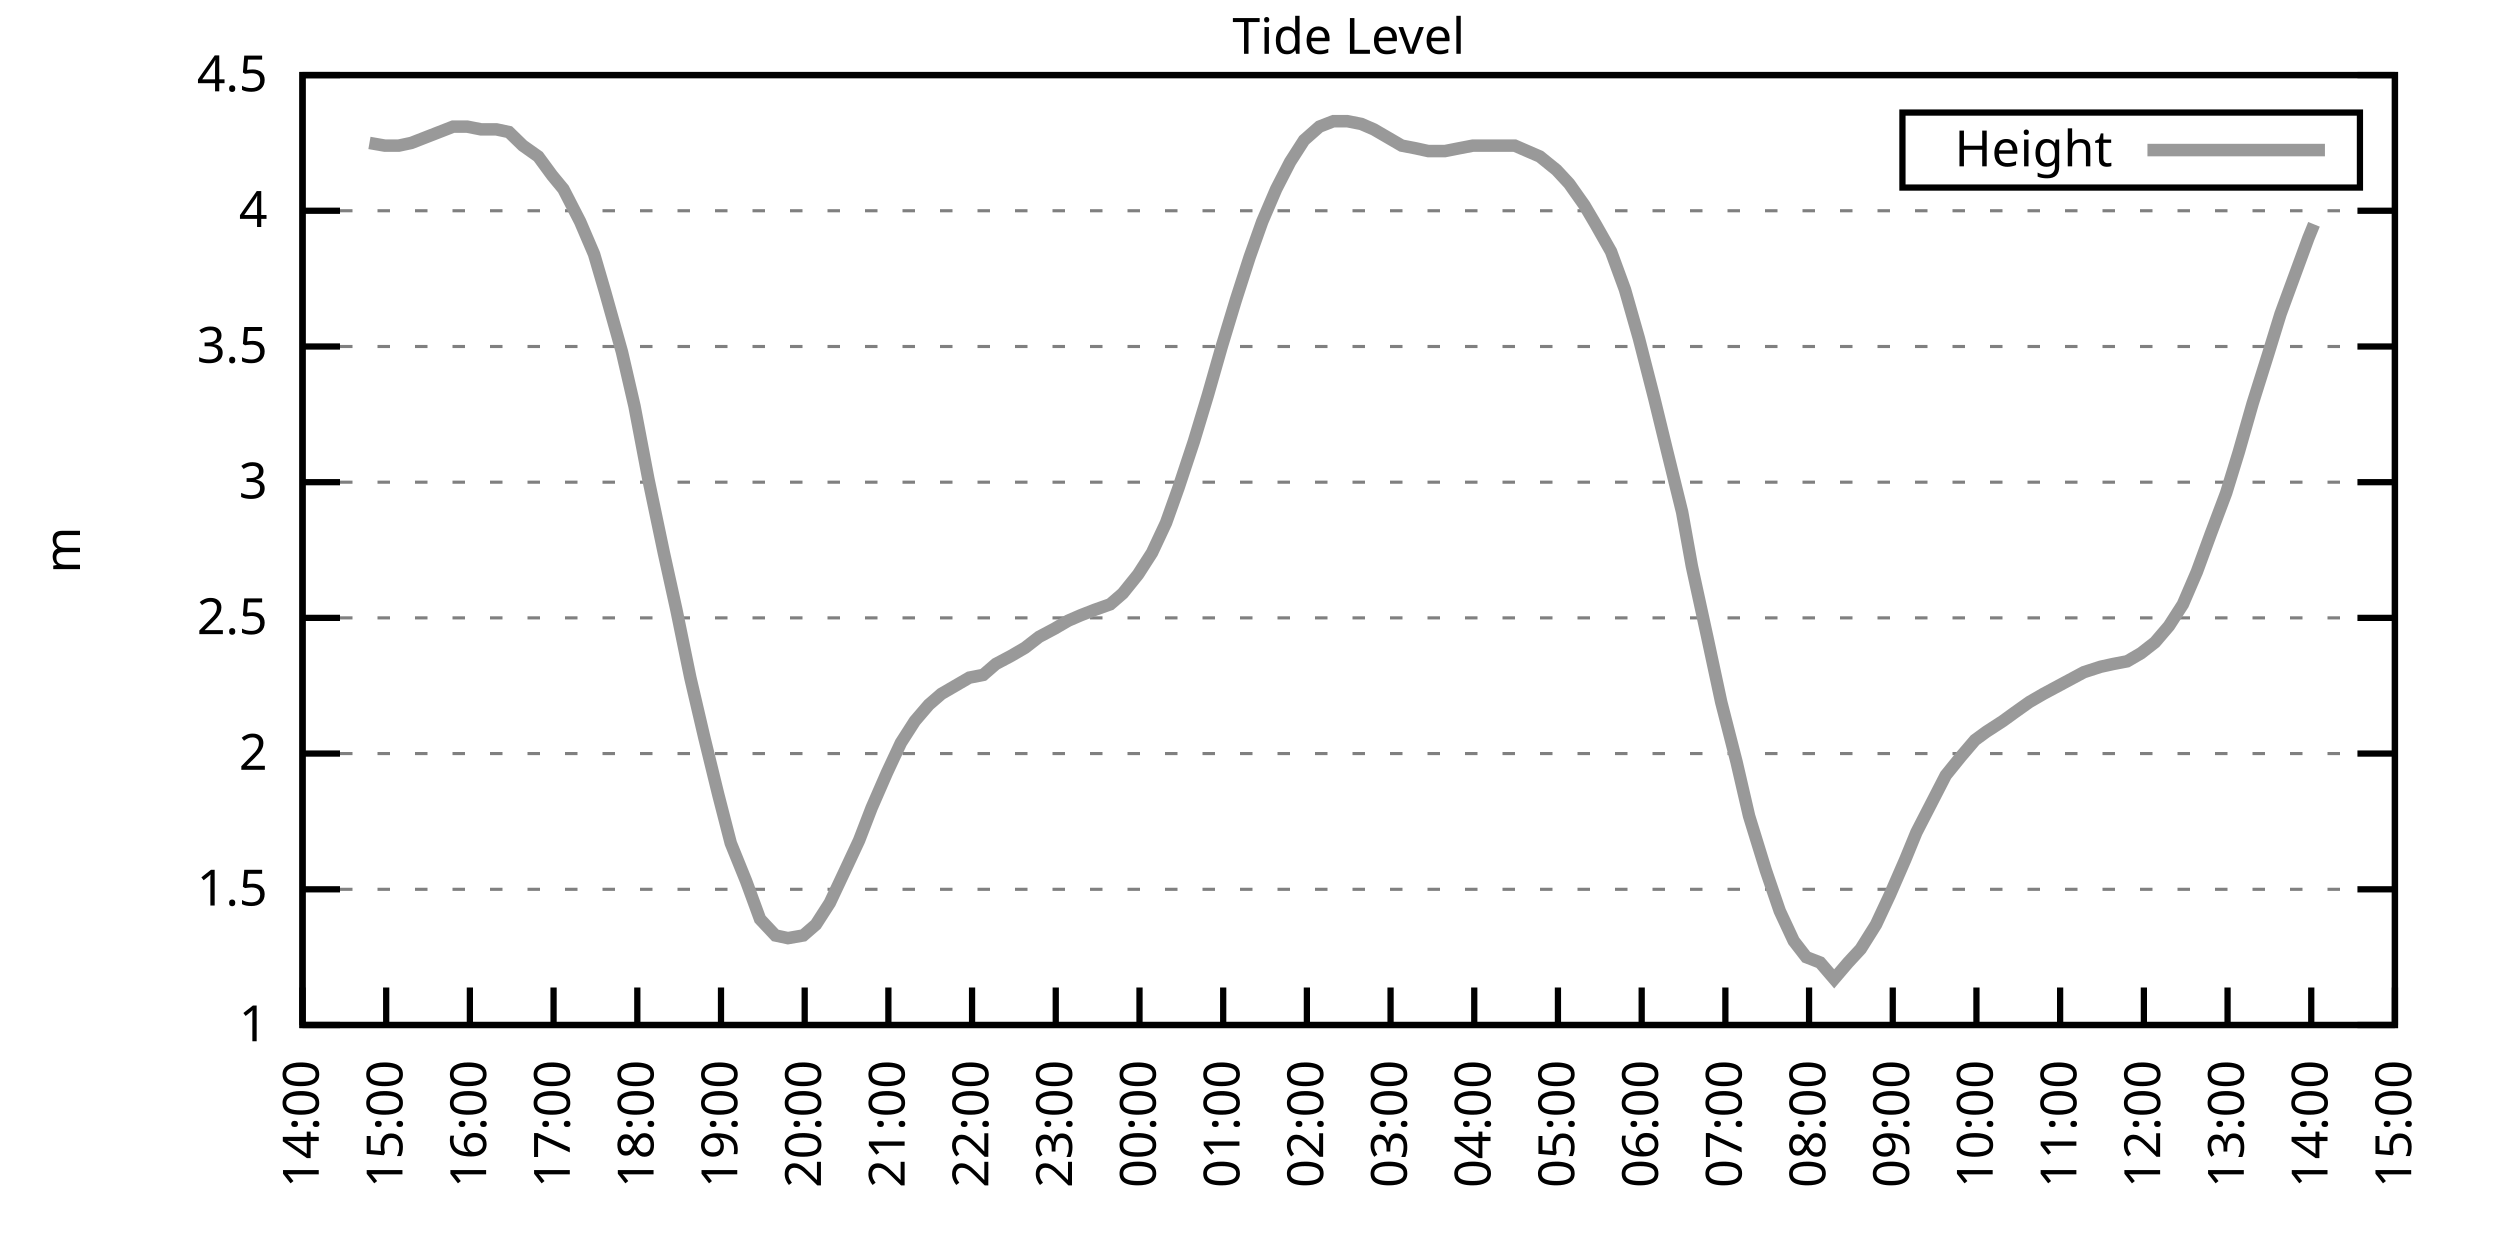
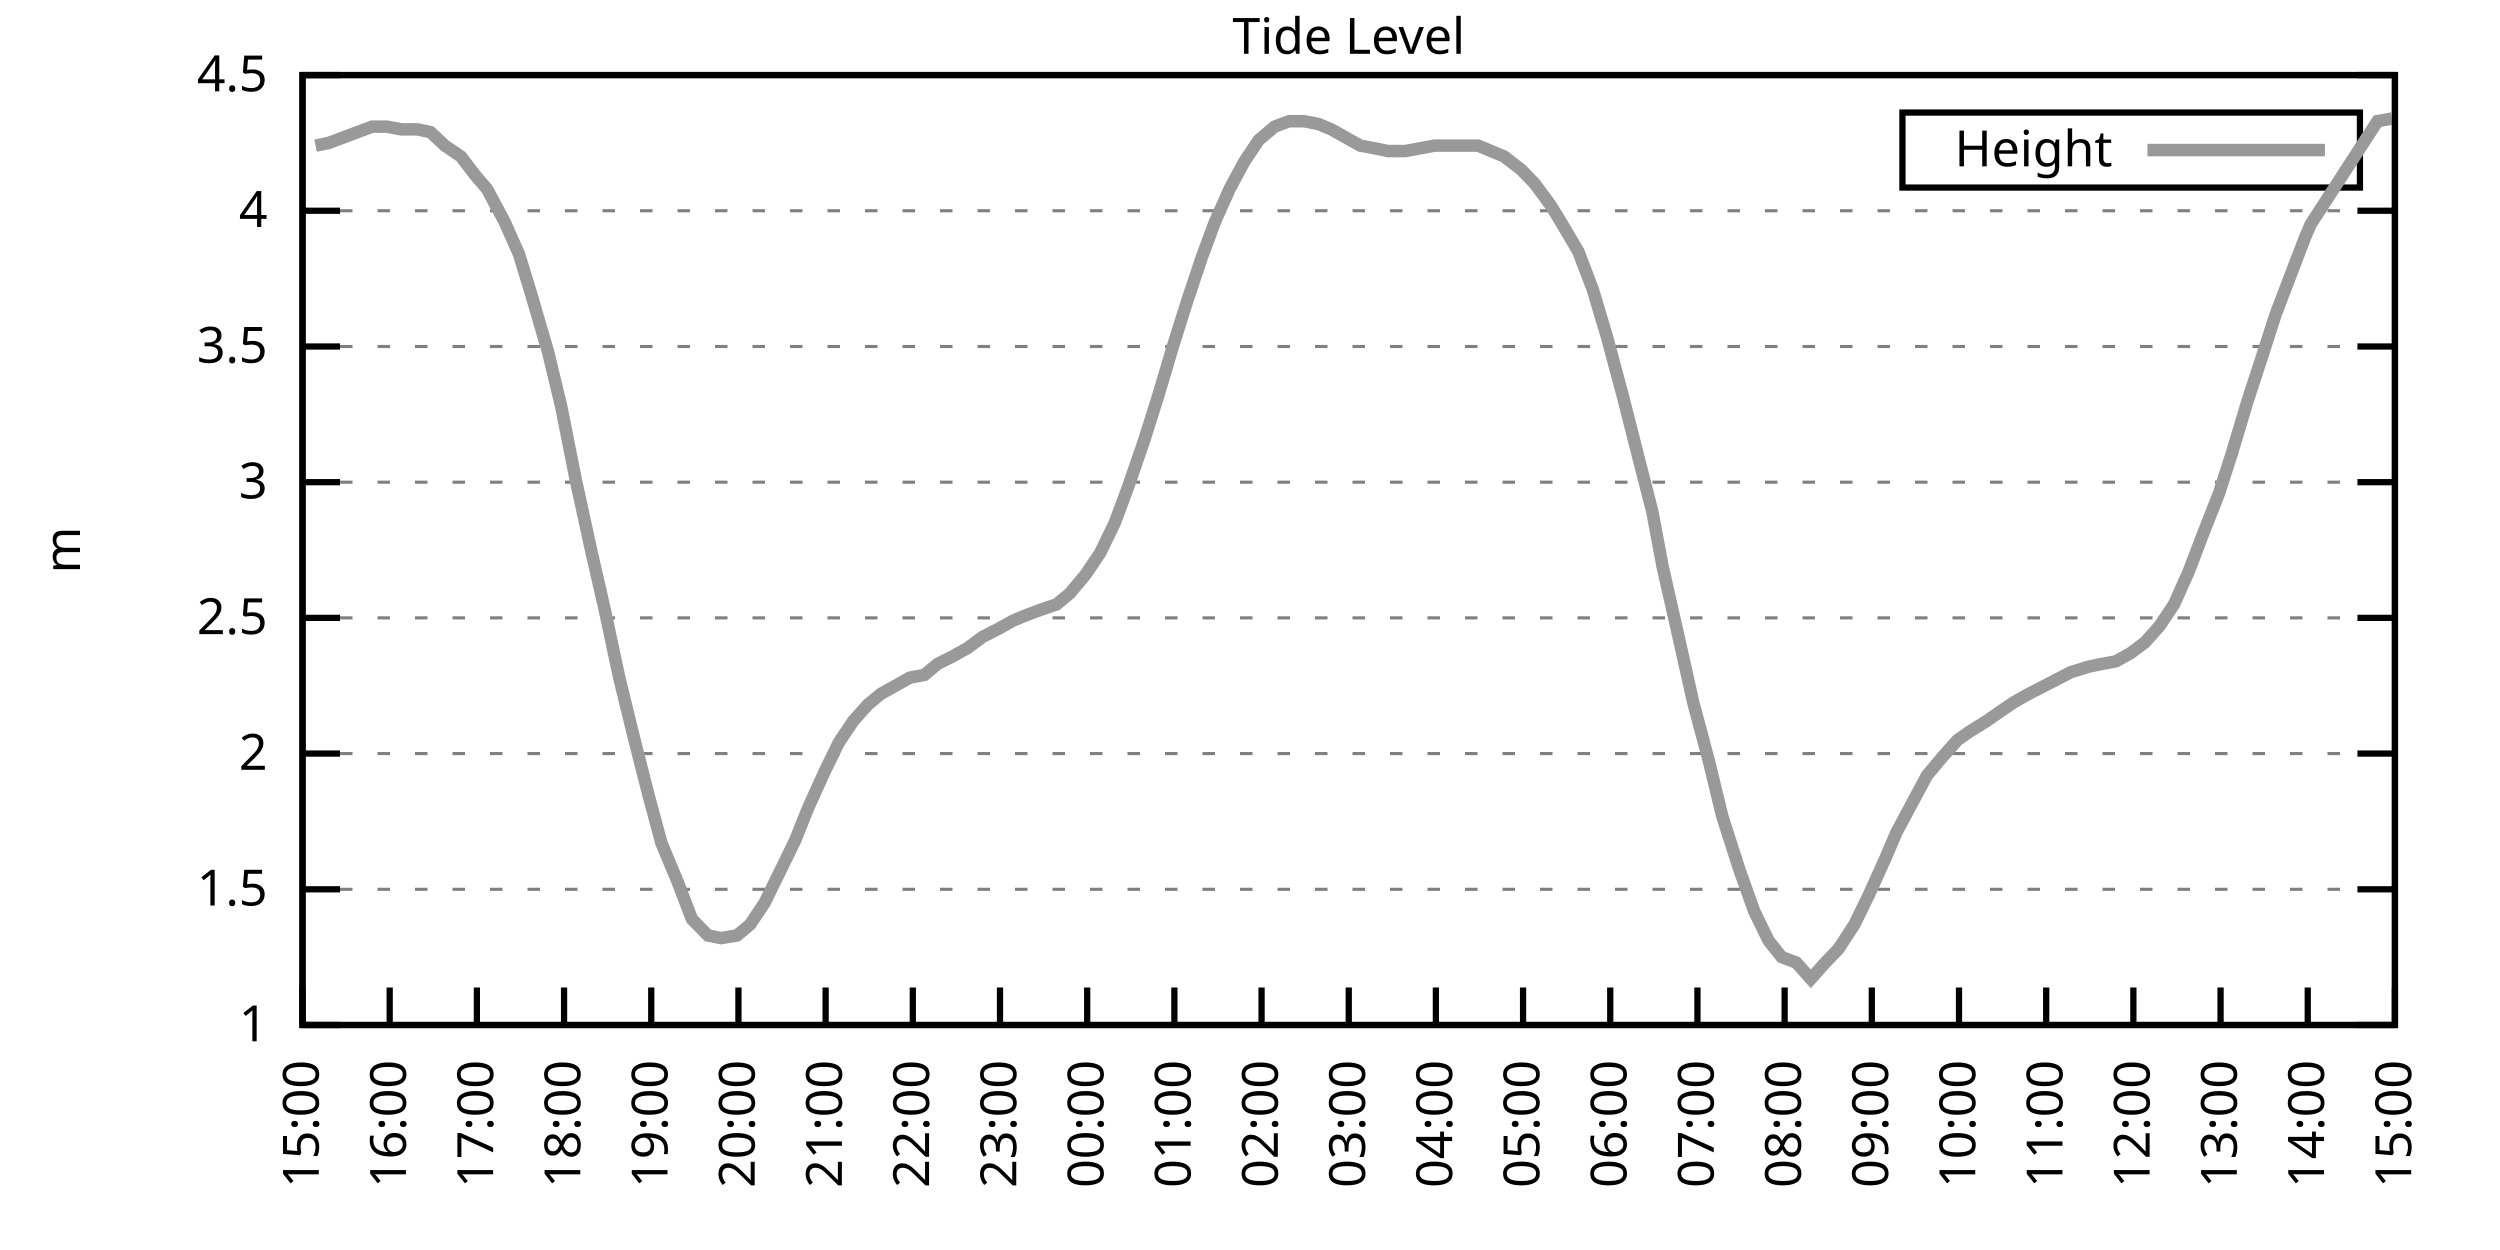
<svg xmlns="http://www.w3.org/2000/svg" xmlns:xlink="http://www.w3.org/1999/xlink" width="400" height="200" viewBox="0 0 400 200">
  <g id="gnuplot_canvas">
    <rect x="0" y="0" width="400" height="200" fill="none" />
    <defs>
      <circle id="gpDot" r="0.5" stroke-width="0.5" stroke="currentColor" />
      <path id="gpPt0" stroke-width="0.333" stroke="currentColor" d="M-1,0 h2 M0,-1 v2" />
      <path id="gpPt1" stroke-width="0.333" stroke="currentColor" d="M-1,-1 L1,1 M1,-1 L-1,1" />
      <path id="gpPt2" stroke-width="0.333" stroke="currentColor" d="M-1,0 L1,0 M0,-1 L0,1 M-1,-1 L1,1 M-1,1 L1,-1" />
      <rect id="gpPt3" stroke-width="0.333" stroke="currentColor" x="-1" y="-1" width="2" height="2" />
      <rect id="gpPt4" stroke-width="0.333" stroke="currentColor" fill="currentColor" x="-1" y="-1" width="2" height="2" />
      <circle id="gpPt5" stroke-width="0.333" stroke="currentColor" cx="0" cy="0" r="1" />
      <use xlink:href="#gpPt5" id="gpPt6" fill="currentColor" stroke="none" />
      <path id="gpPt7" stroke-width="0.333" stroke="currentColor" d="M0,-1.33 L-1.33,0.67 L1.33,0.67 z" />
      <use xlink:href="#gpPt7" id="gpPt8" fill="currentColor" stroke="none" />
      <use xlink:href="#gpPt7" id="gpPt9" stroke="currentColor" transform="rotate(180)" />
      <use xlink:href="#gpPt9" id="gpPt10" fill="currentColor" stroke="none" />
      <use xlink:href="#gpPt3" id="gpPt11" stroke="currentColor" transform="rotate(45)" />
      <use xlink:href="#gpPt11" id="gpPt12" fill="currentColor" stroke="none" />
      <path id="gpPt13" stroke-width="0.333" stroke="currentColor" d="M0,1.330 L1.265,0.411 L0.782,-1.067 L-0.782,-1.076 L-1.265,0.411 z" />
      <use xlink:href="#gpPt13" id="gpPt14" fill="currentColor" stroke="none" />
      <filter id="textbox" filterUnits="objectBoundingBox" x="0" y="0" height="1" width="1">
        <feFlood flood-color="white" flood-opacity="1" result="bgnd" />
        <feComposite in="SourceGraphic" in2="bgnd" operator="atop" />
      </filter>
      <filter id="greybox" filterUnits="objectBoundingBox" x="0" y="0" height="1" width="1">
        <feFlood flood-color="lightgrey" flood-opacity="1" result="grey" />
        <feComposite in="SourceGraphic" in2="grey" operator="atop" />
      </filter>
    </defs>
    <g fill="none" color="white" stroke="currentColor" stroke-width="1.00" stroke-linecap="butt" stroke-linejoin="miter">
</g>
    <g fill="none" color="black" stroke="currentColor" stroke-width="1.00" stroke-linecap="butt" stroke-linejoin="miter">
      <g stroke="none" shape-rendering="crispEdges">
        <polygon fill="rgb(255, 255, 255)" points="48.40,164.00 383.18,164.00 383.18,12.02 48.40,12.02 " />
      </g>
    </g>
    <g fill="none" color="black" stroke="currentColor" stroke-width="1.00" stroke-linecap="butt" stroke-linejoin="miter">
</g>
    <g fill="none" color="black" stroke="black" stroke-width="0.50" stroke-linecap="butt" stroke-linejoin="miter">
</g>
    <g fill="none" color="gray" stroke="currentColor" stroke-width="0.50" stroke-linecap="butt" stroke-linejoin="miter">
      <path stroke="gray" stroke-dasharray="2,4" class="gridline" d="M48.40,164.00 L383.19,164.00  " />
    </g>
    <g fill="none" color="gray" stroke="gray" stroke-width="1.00" stroke-linecap="butt" stroke-linejoin="miter">
</g>
    <g fill="none" color="black" stroke="currentColor" stroke-width="1.00" stroke-linecap="butt" stroke-linejoin="miter">
      <path stroke="black" d="M48.40,164.00 L54.40,164.00 M383.19,164.00 L377.19,164.00  " />
      <g transform="translate(42.80,166.60)" stroke="none" fill="black" font-family="Sans" font-size="8.00" text-anchor="end">
        <text>
          <tspan font-family="Sans"> 1</tspan>
        </text>
      </g>
    </g>
    <g fill="none" color="black" stroke="currentColor" stroke-width="1.00" stroke-linecap="butt" stroke-linejoin="miter">
</g>
    <g fill="none" color="black" stroke="black" stroke-width="0.50" stroke-linecap="butt" stroke-linejoin="miter">
</g>
    <g fill="none" color="gray" stroke="currentColor" stroke-width="0.50" stroke-linecap="butt" stroke-linejoin="miter">
      <path stroke="gray" stroke-dasharray="2,4" class="gridline" d="M48.40,142.29 L383.19,142.29  " />
    </g>
    <g fill="none" color="gray" stroke="gray" stroke-width="1.00" stroke-linecap="butt" stroke-linejoin="miter">
</g>
    <g fill="none" color="black" stroke="currentColor" stroke-width="1.00" stroke-linecap="butt" stroke-linejoin="miter">
      <path stroke="black" d="M48.40,142.29 L54.40,142.29 M383.19,142.29 L377.19,142.29  " />
      <g transform="translate(42.80,144.89)" stroke="none" fill="black" font-family="Sans" font-size="8.00" text-anchor="end">
        <text>
          <tspan font-family="Sans"> 1.5</tspan>
        </text>
      </g>
    </g>
    <g fill="none" color="black" stroke="currentColor" stroke-width="1.00" stroke-linecap="butt" stroke-linejoin="miter">
</g>
    <g fill="none" color="black" stroke="black" stroke-width="0.50" stroke-linecap="butt" stroke-linejoin="miter">
</g>
    <g fill="none" color="gray" stroke="currentColor" stroke-width="0.50" stroke-linecap="butt" stroke-linejoin="miter">
      <path stroke="gray" stroke-dasharray="2,4" class="gridline" d="M48.40,120.57 L383.19,120.57  " />
    </g>
    <g fill="none" color="gray" stroke="gray" stroke-width="1.00" stroke-linecap="butt" stroke-linejoin="miter">
</g>
    <g fill="none" color="black" stroke="currentColor" stroke-width="1.00" stroke-linecap="butt" stroke-linejoin="miter">
      <path stroke="black" d="M48.40,120.57 L54.40,120.57 M383.19,120.57 L377.19,120.57  " />
      <g transform="translate(42.80,123.17)" stroke="none" fill="black" font-family="Sans" font-size="8.00" text-anchor="end">
        <text>
          <tspan font-family="Sans"> 2</tspan>
        </text>
      </g>
    </g>
    <g fill="none" color="black" stroke="currentColor" stroke-width="1.00" stroke-linecap="butt" stroke-linejoin="miter">
</g>
    <g fill="none" color="black" stroke="black" stroke-width="0.50" stroke-linecap="butt" stroke-linejoin="miter">
</g>
    <g fill="none" color="gray" stroke="currentColor" stroke-width="0.50" stroke-linecap="butt" stroke-linejoin="miter">
      <path stroke="gray" stroke-dasharray="2,4" class="gridline" d="M48.40,98.86 L383.19,98.86  " />
    </g>
    <g fill="none" color="gray" stroke="gray" stroke-width="1.00" stroke-linecap="butt" stroke-linejoin="miter">
</g>
    <g fill="none" color="black" stroke="currentColor" stroke-width="1.00" stroke-linecap="butt" stroke-linejoin="miter">
      <path stroke="black" d="M48.40,98.86 L54.40,98.86 M383.19,98.86 L377.19,98.86  " />
      <g transform="translate(42.80,101.46)" stroke="none" fill="black" font-family="Sans" font-size="8.00" text-anchor="end">
        <text>
          <tspan font-family="Sans"> 2.5</tspan>
        </text>
      </g>
    </g>
    <g fill="none" color="black" stroke="currentColor" stroke-width="1.00" stroke-linecap="butt" stroke-linejoin="miter">
</g>
    <g fill="none" color="black" stroke="black" stroke-width="0.50" stroke-linecap="butt" stroke-linejoin="miter">
</g>
    <g fill="none" color="gray" stroke="currentColor" stroke-width="0.50" stroke-linecap="butt" stroke-linejoin="miter">
      <path stroke="gray" stroke-dasharray="2,4" class="gridline" d="M48.40,77.15 L383.19,77.15  " />
    </g>
    <g fill="none" color="gray" stroke="gray" stroke-width="1.00" stroke-linecap="butt" stroke-linejoin="miter">
</g>
    <g fill="none" color="black" stroke="currentColor" stroke-width="1.00" stroke-linecap="butt" stroke-linejoin="miter">
      <path stroke="black" d="M48.40,77.15 L54.40,77.15 M383.19,77.15 L377.19,77.15  " />
      <g transform="translate(42.80,79.75)" stroke="none" fill="black" font-family="Sans" font-size="8.00" text-anchor="end">
        <text>
          <tspan font-family="Sans"> 3</tspan>
        </text>
      </g>
    </g>
    <g fill="none" color="black" stroke="currentColor" stroke-width="1.00" stroke-linecap="butt" stroke-linejoin="miter">
</g>
    <g fill="none" color="black" stroke="black" stroke-width="0.50" stroke-linecap="butt" stroke-linejoin="miter">
</g>
    <g fill="none" color="gray" stroke="currentColor" stroke-width="0.50" stroke-linecap="butt" stroke-linejoin="miter">
      <path stroke="gray" stroke-dasharray="2,4" class="gridline" d="M48.40,55.44 L383.19,55.44  " />
    </g>
    <g fill="none" color="gray" stroke="gray" stroke-width="1.00" stroke-linecap="butt" stroke-linejoin="miter">
</g>
    <g fill="none" color="black" stroke="currentColor" stroke-width="1.00" stroke-linecap="butt" stroke-linejoin="miter">
      <path stroke="black" d="M48.40,55.44 L54.40,55.44 M383.19,55.44 L377.19,55.44  " />
      <g transform="translate(42.80,58.04)" stroke="none" fill="black" font-family="Sans" font-size="8.00" text-anchor="end">
        <text>
          <tspan font-family="Sans"> 3.5</tspan>
        </text>
      </g>
    </g>
    <g fill="none" color="black" stroke="currentColor" stroke-width="1.00" stroke-linecap="butt" stroke-linejoin="miter">
</g>
    <g fill="none" color="black" stroke="black" stroke-width="0.50" stroke-linecap="butt" stroke-linejoin="miter">
</g>
    <g fill="none" color="gray" stroke="currentColor" stroke-width="0.50" stroke-linecap="butt" stroke-linejoin="miter">
      <path stroke="gray" stroke-dasharray="2,4" class="gridline" d="M48.40,33.72 L383.19,33.72  " />
    </g>
    <g fill="none" color="gray" stroke="gray" stroke-width="1.00" stroke-linecap="butt" stroke-linejoin="miter">
</g>
    <g fill="none" color="black" stroke="currentColor" stroke-width="1.00" stroke-linecap="butt" stroke-linejoin="miter">
      <path stroke="black" d="M48.40,33.72 L54.40,33.72 M383.19,33.72 L377.19,33.72  " />
      <g transform="translate(42.80,36.32)" stroke="none" fill="black" font-family="Sans" font-size="8.00" text-anchor="end">
        <text>
          <tspan font-family="Sans"> 4</tspan>
        </text>
      </g>
    </g>
    <g fill="none" color="black" stroke="currentColor" stroke-width="1.00" stroke-linecap="butt" stroke-linejoin="miter">
</g>
    <g fill="none" color="black" stroke="black" stroke-width="0.50" stroke-linecap="butt" stroke-linejoin="miter">
</g>
    <g fill="none" color="gray" stroke="currentColor" stroke-width="0.50" stroke-linecap="butt" stroke-linejoin="miter">
      <path stroke="gray" stroke-dasharray="2,4" class="gridline" d="M48.40,12.01 L383.19,12.01  " />
    </g>
    <g fill="none" color="gray" stroke="gray" stroke-width="1.00" stroke-linecap="butt" stroke-linejoin="miter">
</g>
    <g fill="none" color="black" stroke="currentColor" stroke-width="1.00" stroke-linecap="butt" stroke-linejoin="miter">
      <path stroke="black" d="M48.40,12.01 L54.40,12.01 M383.19,12.01 L377.19,12.01  " />
      <g transform="translate(42.80,14.61)" stroke="none" fill="black" font-family="Sans" font-size="8.00" text-anchor="end">
        <text>
          <tspan font-family="Sans"> 4.5</tspan>
        </text>
      </g>
    </g>
    <g fill="none" color="black" stroke="currentColor" stroke-width="1.00" stroke-linecap="butt" stroke-linejoin="miter">
      <path stroke="black" d="M48.40,164.00 L48.40,158.00  " />
      <g transform="translate(51.00,169.60) rotate(270.00)" stroke="none" fill="black" font-family="Sans" font-size="8.00" text-anchor="end">
        <text>
-           <tspan font-family="Sans">14:00</tspan>
-         </text>
-       </g>
-     </g>
-     <g fill="none" color="black" stroke="currentColor" stroke-width="1.00" stroke-linecap="butt" stroke-linejoin="miter">
-       <path stroke="black" d="M61.79,164.00 L61.79,158.00  " />
-       <g transform="translate(64.39,169.60) rotate(270.00)" stroke="none" fill="black" font-family="Sans" font-size="8.00" text-anchor="end">
-         <text>
          <tspan font-family="Sans">15:00</tspan>
        </text>
      </g>
    </g>
    <g fill="none" color="black" stroke="currentColor" stroke-width="1.00" stroke-linecap="butt" stroke-linejoin="miter">
-       <path stroke="black" d="M75.18,164.00 L75.18,158.00  " />
-       <g transform="translate(77.78,169.60) rotate(270.00)" stroke="none" fill="black" font-family="Sans" font-size="8.00" text-anchor="end">
+       <path stroke="black" d="M62.35,164.00 L62.35,158.00  " />
+       <g transform="translate(64.95,169.60) rotate(270.00)" stroke="none" fill="black" font-family="Sans" font-size="8.00" text-anchor="end">
        <text>
          <tspan font-family="Sans">16:00</tspan>
        </text>
      </g>
    </g>
    <g fill="none" color="black" stroke="currentColor" stroke-width="1.00" stroke-linecap="butt" stroke-linejoin="miter">
-       <path stroke="black" d="M88.57,164.00 L88.57,158.00  " />
-       <g transform="translate(91.17,169.60) rotate(270.00)" stroke="none" fill="black" font-family="Sans" font-size="8.00" text-anchor="end">
+       <path stroke="black" d="M76.30,164.00 L76.30,158.00  " />
+       <g transform="translate(78.90,169.60) rotate(270.00)" stroke="none" fill="black" font-family="Sans" font-size="8.00" text-anchor="end">
        <text>
          <tspan font-family="Sans">17:00</tspan>
        </text>
      </g>
    </g>
    <g fill="none" color="black" stroke="currentColor" stroke-width="1.00" stroke-linecap="butt" stroke-linejoin="miter">
-       <path stroke="black" d="M101.97,164.00 L101.97,158.00  " />
-       <g transform="translate(104.57,169.60) rotate(270.00)" stroke="none" fill="black" font-family="Sans" font-size="8.00" text-anchor="end">
+       <path stroke="black" d="M90.25,164.00 L90.25,158.00  " />
+       <g transform="translate(92.85,169.60) rotate(270.00)" stroke="none" fill="black" font-family="Sans" font-size="8.00" text-anchor="end">
        <text>
          <tspan font-family="Sans">18:00</tspan>
        </text>
      </g>
    </g>
    <g fill="none" color="black" stroke="currentColor" stroke-width="1.00" stroke-linecap="butt" stroke-linejoin="miter">
-       <path stroke="black" d="M115.36,164.00 L115.36,158.00  " />
-       <g transform="translate(117.96,169.60) rotate(270.00)" stroke="none" fill="black" font-family="Sans" font-size="8.00" text-anchor="end">
+       <path stroke="black" d="M104.20,164.00 L104.20,158.00  " />
+       <g transform="translate(106.80,169.60) rotate(270.00)" stroke="none" fill="black" font-family="Sans" font-size="8.00" text-anchor="end">
        <text>
          <tspan font-family="Sans">19:00</tspan>
        </text>
      </g>
    </g>
    <g fill="none" color="black" stroke="currentColor" stroke-width="1.00" stroke-linecap="butt" stroke-linejoin="miter">
-       <path stroke="black" d="M128.75,164.00 L128.75,158.00  " />
-       <g transform="translate(131.35,169.60) rotate(270.00)" stroke="none" fill="black" font-family="Sans" font-size="8.00" text-anchor="end">
+       <path stroke="black" d="M118.15,164.00 L118.15,158.00  " />
+       <g transform="translate(120.75,169.60) rotate(270.00)" stroke="none" fill="black" font-family="Sans" font-size="8.00" text-anchor="end">
        <text>
          <tspan font-family="Sans">20:00</tspan>
        </text>
      </g>
    </g>
    <g fill="none" color="black" stroke="currentColor" stroke-width="1.00" stroke-linecap="butt" stroke-linejoin="miter">
-       <path stroke="black" d="M142.14,164.00 L142.14,158.00  " />
-       <g transform="translate(144.74,169.60) rotate(270.00)" stroke="none" fill="black" font-family="Sans" font-size="8.00" text-anchor="end">
+       <path stroke="black" d="M132.10,164.00 L132.10,158.00  " />
+       <g transform="translate(134.70,169.60) rotate(270.00)" stroke="none" fill="black" font-family="Sans" font-size="8.00" text-anchor="end">
        <text>
          <tspan font-family="Sans">21:00</tspan>
        </text>
      </g>
    </g>
    <g fill="none" color="black" stroke="currentColor" stroke-width="1.00" stroke-linecap="butt" stroke-linejoin="miter">
-       <path stroke="black" d="M155.53,164.00 L155.53,158.00  " />
-       <g transform="translate(158.13,169.60) rotate(270.00)" stroke="none" fill="black" font-family="Sans" font-size="8.00" text-anchor="end">
+       <path stroke="black" d="M146.05,164.00 L146.05,158.00  " />
+       <g transform="translate(148.65,169.60) rotate(270.00)" stroke="none" fill="black" font-family="Sans" font-size="8.00" text-anchor="end">
        <text>
          <tspan font-family="Sans">22:00</tspan>
        </text>
      </g>
    </g>
    <g fill="none" color="black" stroke="currentColor" stroke-width="1.00" stroke-linecap="butt" stroke-linejoin="miter">
-       <path stroke="black" d="M168.92,164.00 L168.92,158.00  " />
-       <g transform="translate(171.52,169.60) rotate(270.00)" stroke="none" fill="black" font-family="Sans" font-size="8.00" text-anchor="end">
+       <path stroke="black" d="M160.00,164.00 L160.00,158.00  " />
+       <g transform="translate(162.60,169.60) rotate(270.00)" stroke="none" fill="black" font-family="Sans" font-size="8.00" text-anchor="end">
        <text>
          <tspan font-family="Sans">23:00</tspan>
        </text>
      </g>
    </g>
    <g fill="none" color="black" stroke="currentColor" stroke-width="1.00" stroke-linecap="butt" stroke-linejoin="miter">
-       <path stroke="black" d="M182.32,164.00 L182.32,158.00  " />
-       <g transform="translate(184.92,169.60) rotate(270.00)" stroke="none" fill="black" font-family="Sans" font-size="8.00" text-anchor="end">
+       <path stroke="black" d="M173.95,164.00 L173.95,158.00  " />
+       <g transform="translate(176.55,169.60) rotate(270.00)" stroke="none" fill="black" font-family="Sans" font-size="8.00" text-anchor="end">
        <text>
          <tspan font-family="Sans">00:00</tspan>
        </text>
      </g>
    </g>
    <g fill="none" color="black" stroke="currentColor" stroke-width="1.00" stroke-linecap="butt" stroke-linejoin="miter">
-       <path stroke="black" d="M195.71,164.00 L195.71,158.00  " />
-       <g transform="translate(198.31,169.60) rotate(270.00)" stroke="none" fill="black" font-family="Sans" font-size="8.00" text-anchor="end">
+       <path stroke="black" d="M187.90,164.00 L187.90,158.00  " />
+       <g transform="translate(190.50,169.60) rotate(270.00)" stroke="none" fill="black" font-family="Sans" font-size="8.00" text-anchor="end">
        <text>
          <tspan font-family="Sans">01:00</tspan>
        </text>
      </g>
    </g>
    <g fill="none" color="black" stroke="currentColor" stroke-width="1.00" stroke-linecap="butt" stroke-linejoin="miter">
-       <path stroke="black" d="M209.10,164.00 L209.10,158.00  " />
-       <g transform="translate(211.70,169.60) rotate(270.00)" stroke="none" fill="black" font-family="Sans" font-size="8.00" text-anchor="end">
+       <path stroke="black" d="M201.85,164.00 L201.85,158.00  " />
+       <g transform="translate(204.45,169.60) rotate(270.00)" stroke="none" fill="black" font-family="Sans" font-size="8.00" text-anchor="end">
        <text>
          <tspan font-family="Sans">02:00</tspan>
        </text>
      </g>
    </g>
    <g fill="none" color="black" stroke="currentColor" stroke-width="1.00" stroke-linecap="butt" stroke-linejoin="miter">
-       <path stroke="black" d="M222.49,164.00 L222.49,158.00  " />
-       <g transform="translate(225.09,169.60) rotate(270.00)" stroke="none" fill="black" font-family="Sans" font-size="8.00" text-anchor="end">
+       <path stroke="black" d="M215.80,164.00 L215.80,158.00  " />
+       <g transform="translate(218.40,169.60) rotate(270.00)" stroke="none" fill="black" font-family="Sans" font-size="8.00" text-anchor="end">
        <text>
          <tspan font-family="Sans">03:00</tspan>
        </text>
      </g>
    </g>
    <g fill="none" color="black" stroke="currentColor" stroke-width="1.00" stroke-linecap="butt" stroke-linejoin="miter">
-       <path stroke="black" d="M235.88,164.00 L235.88,158.00  " />
-       <g transform="translate(238.48,169.60) rotate(270.00)" stroke="none" fill="black" font-family="Sans" font-size="8.00" text-anchor="end">
+       <path stroke="black" d="M229.74,164.00 L229.74,158.00  " />
+       <g transform="translate(232.34,169.60) rotate(270.00)" stroke="none" fill="black" font-family="Sans" font-size="8.00" text-anchor="end">
        <text>
          <tspan font-family="Sans">04:00</tspan>
        </text>
      </g>
    </g>
    <g fill="none" color="black" stroke="currentColor" stroke-width="1.00" stroke-linecap="butt" stroke-linejoin="miter">
-       <path stroke="black" d="M249.27,164.00 L249.27,158.00  " />
-       <g transform="translate(251.87,169.60) rotate(270.00)" stroke="none" fill="black" font-family="Sans" font-size="8.00" text-anchor="end">
+       <path stroke="black" d="M243.69,164.00 L243.69,158.00  " />
+       <g transform="translate(246.29,169.60) rotate(270.00)" stroke="none" fill="black" font-family="Sans" font-size="8.00" text-anchor="end">
        <text>
          <tspan font-family="Sans">05:00</tspan>
        </text>
      </g>
    </g>
    <g fill="none" color="black" stroke="currentColor" stroke-width="1.00" stroke-linecap="butt" stroke-linejoin="miter">
-       <path stroke="black" d="M262.67,164.00 L262.67,158.00  " />
-       <g transform="translate(265.27,169.60) rotate(270.00)" stroke="none" fill="black" font-family="Sans" font-size="8.00" text-anchor="end">
+       <path stroke="black" d="M257.64,164.00 L257.64,158.00  " />
+       <g transform="translate(260.24,169.60) rotate(270.00)" stroke="none" fill="black" font-family="Sans" font-size="8.00" text-anchor="end">
        <text>
          <tspan font-family="Sans">06:00</tspan>
        </text>
      </g>
    </g>
    <g fill="none" color="black" stroke="currentColor" stroke-width="1.00" stroke-linecap="butt" stroke-linejoin="miter">
-       <path stroke="black" d="M276.06,164.00 L276.06,158.00  " />
-       <g transform="translate(278.66,169.60) rotate(270.00)" stroke="none" fill="black" font-family="Sans" font-size="8.00" text-anchor="end">
+       <path stroke="black" d="M271.59,164.00 L271.59,158.00  " />
+       <g transform="translate(274.19,169.60) rotate(270.00)" stroke="none" fill="black" font-family="Sans" font-size="8.00" text-anchor="end">
        <text>
          <tspan font-family="Sans">07:00</tspan>
        </text>
      </g>
    </g>
    <g fill="none" color="black" stroke="currentColor" stroke-width="1.00" stroke-linecap="butt" stroke-linejoin="miter">
-       <path stroke="black" d="M289.45,164.00 L289.45,158.00  " />
-       <g transform="translate(292.05,169.60) rotate(270.00)" stroke="none" fill="black" font-family="Sans" font-size="8.00" text-anchor="end">
+       <path stroke="black" d="M285.54,164.00 L285.54,158.00  " />
+       <g transform="translate(288.14,169.60) rotate(270.00)" stroke="none" fill="black" font-family="Sans" font-size="8.00" text-anchor="end">
        <text>
          <tspan font-family="Sans">08:00</tspan>
        </text>
      </g>
    </g>
    <g fill="none" color="black" stroke="currentColor" stroke-width="1.00" stroke-linecap="butt" stroke-linejoin="miter">
-       <path stroke="black" d="M302.84,164.00 L302.84,158.00  " />
-       <g transform="translate(305.44,169.60) rotate(270.00)" stroke="none" fill="black" font-family="Sans" font-size="8.00" text-anchor="end">
+       <path stroke="black" d="M299.49,164.00 L299.49,158.00  " />
+       <g transform="translate(302.09,169.60) rotate(270.00)" stroke="none" fill="black" font-family="Sans" font-size="8.00" text-anchor="end">
        <text>
          <tspan font-family="Sans">09:00</tspan>
        </text>
      </g>
    </g>
    <g fill="none" color="black" stroke="currentColor" stroke-width="1.00" stroke-linecap="butt" stroke-linejoin="miter">
-       <path stroke="black" d="M316.23,164.00 L316.23,158.00  " />
-       <g transform="translate(318.83,169.60) rotate(270.00)" stroke="none" fill="black" font-family="Sans" font-size="8.00" text-anchor="end">
+       <path stroke="black" d="M313.44,164.00 L313.44,158.00  " />
+       <g transform="translate(316.04,169.60) rotate(270.00)" stroke="none" fill="black" font-family="Sans" font-size="8.00" text-anchor="end">
        <text>
          <tspan font-family="Sans">10:00</tspan>
        </text>
      </g>
    </g>
    <g fill="none" color="black" stroke="currentColor" stroke-width="1.00" stroke-linecap="butt" stroke-linejoin="miter">
-       <path stroke="black" d="M329.62,164.00 L329.62,158.00  " />
-       <g transform="translate(332.22,169.60) rotate(270.00)" stroke="none" fill="black" font-family="Sans" font-size="8.00" text-anchor="end">
+       <path stroke="black" d="M327.39,164.00 L327.39,158.00  " />
+       <g transform="translate(329.99,169.60) rotate(270.00)" stroke="none" fill="black" font-family="Sans" font-size="8.00" text-anchor="end">
        <text>
          <tspan font-family="Sans">11:00</tspan>
        </text>
      </g>
    </g>
    <g fill="none" color="black" stroke="currentColor" stroke-width="1.00" stroke-linecap="butt" stroke-linejoin="miter">
-       <path stroke="black" d="M343.02,164.00 L343.02,158.00  " />
-       <g transform="translate(345.62,169.60) rotate(270.00)" stroke="none" fill="black" font-family="Sans" font-size="8.00" text-anchor="end">
+       <path stroke="black" d="M341.34,164.00 L341.34,158.00  " />
+       <g transform="translate(343.94,169.60) rotate(270.00)" stroke="none" fill="black" font-family="Sans" font-size="8.00" text-anchor="end">
        <text>
          <tspan font-family="Sans">12:00</tspan>
        </text>
      </g>
    </g>
    <g fill="none" color="black" stroke="currentColor" stroke-width="1.00" stroke-linecap="butt" stroke-linejoin="miter">
-       <path stroke="black" d="M356.41,164.00 L356.41,158.00  " />
-       <g transform="translate(359.01,169.60) rotate(270.00)" stroke="none" fill="black" font-family="Sans" font-size="8.00" text-anchor="end">
+       <path stroke="black" d="M355.29,164.00 L355.29,158.00  " />
+       <g transform="translate(357.89,169.60) rotate(270.00)" stroke="none" fill="black" font-family="Sans" font-size="8.00" text-anchor="end">
        <text>
          <tspan font-family="Sans">13:00</tspan>
        </text>
      </g>
    </g>
    <g fill="none" color="black" stroke="currentColor" stroke-width="1.00" stroke-linecap="butt" stroke-linejoin="miter">
-       <path stroke="black" d="M369.80,164.00 L369.80,158.00  " />
-       <g transform="translate(372.40,169.60) rotate(270.00)" stroke="none" fill="black" font-family="Sans" font-size="8.00" text-anchor="end">
+       <path stroke="black" d="M369.24,164.00 L369.24,158.00  " />
+       <g transform="translate(371.84,169.60) rotate(270.00)" stroke="none" fill="black" font-family="Sans" font-size="8.00" text-anchor="end">
        <text>
          <tspan font-family="Sans">14:00</tspan>
        </text>
      </g>
    </g>
    <g fill="none" color="black" stroke="currentColor" stroke-width="1.00" stroke-linecap="butt" stroke-linejoin="miter">
      <path stroke="black" d="M383.19,164.00 L383.19,158.00  " />
      <g transform="translate(385.79,169.60) rotate(270.00)" stroke="none" fill="black" font-family="Sans" font-size="8.00" text-anchor="end">
        <text>
          <tspan font-family="Sans">15:00</tspan>
        </text>
      </g>
    </g>
    <g fill="none" color="black" stroke="currentColor" stroke-width="1.00" stroke-linecap="butt" stroke-linejoin="miter">
</g>
    <g fill="none" color="black" stroke="currentColor" stroke-width="1.00" stroke-linecap="butt" stroke-linejoin="miter">
      <path stroke="black" d="M48.40,12.01 L48.40,164.00 L383.19,164.00 L383.19,12.01 L48.40,12.01 Z  " />
    </g>
    <g fill="none" color="black" stroke="currentColor" stroke-width="1.00" stroke-linecap="butt" stroke-linejoin="miter">
</g>
    <g fill="none" color="black" stroke="currentColor" stroke-width="1.00" stroke-linecap="butt" stroke-linejoin="miter">
      <path stroke="black" d="M304.39,30.01 L304.39,18.01 L377.59,18.01 L377.59,30.01 L304.39,30.01 Z  " />
    </g>
    <g id="Tide_level_plot_1">
      <g fill="none" color="white" stroke="black" stroke-width="2.00" stroke-linecap="butt" stroke-linejoin="miter">
</g>
      <g fill="none" color="black" stroke="currentColor" stroke-width="2.00" stroke-linecap="butt" stroke-linejoin="miter">
        <g transform="translate(337.99,26.61)" stroke="none" fill="black" font-family="Sans" font-size="8.00" text-anchor="end">
          <text>
            <tspan font-family="Sans">Height</tspan>
          </text>
        </g>
      </g>
      <g fill="none" color="black" stroke="currentColor" stroke-width="2.00" stroke-linecap="butt" stroke-linejoin="miter">
-         <path stroke="rgb(153, 153, 153)" d="M343.59,24.01 L371.99,24.01 M59.11,22.87 L61.57,23.30 L63.80,23.30 L65.81,22.87 L68.04,22.00 L70.27,21.13   L72.50,20.26 L74.74,20.26 L76.97,20.70 L79.42,20.70 L81.43,21.13 L83.66,23.30 L86.12,25.04 L88.35,28.08   L90.14,30.25 L92.82,35.46 L95.05,40.67 L96.83,46.75 L99.51,56.30 L101.52,64.99 L103.75,76.71 L106.21,88.44   L108.22,97.56 L110.45,108.42 L112.68,117.97 L114.91,127.09 L116.92,134.90 L119.38,140.98 L121.61,147.06 L124.06,149.67   L126.07,150.10 L128.53,149.67 L130.54,147.93 L132.77,144.46 L135.22,139.25 L137.45,134.47 L139.46,129.26 L141.92,123.61   L144.15,118.84 L146.38,115.36 L148.61,112.76 L150.62,111.02 L155.09,108.42 L157.32,107.98 L159.33,106.24 L161.78,104.94   L164.01,103.64 L166.25,101.90 L168.70,100.60 L170.93,99.30 L172.94,98.43 L175.17,97.56 L177.63,96.69 L179.64,94.95   L182.09,91.91 L184.32,88.44 L186.56,83.66 L188.57,78.02 L191.02,70.63 L193.25,63.25 L195.48,55.44 L197.72,48.05   L199.95,41.11 L201.96,35.46 L204.19,30.25 L206.42,25.91 L208.65,22.43 L211.11,20.26 L213.34,19.39 L215.57,19.39   L217.80,19.83 L219.81,20.70 L224.28,23.30 L226.51,23.73 L228.52,24.17 L231.20,24.17 L233.43,23.73 L235.66,23.30   L237.67,23.30 L239.90,23.30 L242.36,23.30 L244.36,24.17 L246.37,25.04 L249.05,27.21 L251.06,29.38 L253.51,32.85   L255.30,35.89 L257.76,40.24 L259.99,46.32 L262.22,54.13 L264.67,63.69 L266.68,71.94 L269.14,81.93 L270.70,90.61   L273.16,101.90 L275.39,112.32 L277.84,121.88 L279.85,130.56 L282.53,139.25 L284.76,145.76 L286.99,150.54 L289.00,153.14   L291.23,154.01 L293.47,156.62 L295.70,154.01 L297.71,151.84 L300.16,147.93 L302.39,143.16 L304.85,137.51 L306.63,133.17   L309.31,127.96 L311.32,124.05 L313.78,121.01 L316.01,118.40 L317.79,117.10 L320.47,115.36 L322.26,114.06 L324.71,112.32   L326.95,111.02 L333.42,107.55 L336.10,106.68 L338.10,106.24 L340.34,105.81 L342.57,104.51 L344.80,102.77 L347.03,100.16   L349.26,96.69 L351.50,91.48 L353.73,85.40 L356.18,78.89 L358.19,72.37 L360.42,64.56 L362.88,56.74 L364.89,50.22   L367.12,44.15 L369.35,38.07 L370.24,35.89  " />
+         <path stroke="rgb(153, 153, 153)" d="M343.59,24.01 L371.99,24.01 M50.49,23.30 L52.58,22.87 L54.91,22.00 L57.23,21.13 L59.56,20.26 L61.88,20.26   L64.21,20.70 L66.77,20.70 L68.86,21.13 L71.18,23.30 L73.74,25.04 L76.07,28.08 L77.93,30.25 L80.72,35.46   L83.04,40.67 L84.90,46.75 L87.69,56.30 L89.78,64.99 L92.11,76.71 L94.67,88.44 L96.76,97.56 L99.08,108.42   L101.41,117.97 L103.73,127.09 L105.83,134.90 L108.38,140.98 L110.71,147.06 L113.27,149.67 L115.36,150.10 L117.92,149.67   L120.01,147.93 L122.33,144.46 L124.89,139.25 L127.22,134.47 L129.31,129.26 L131.87,123.61 L134.19,118.84 L136.51,115.36   L138.84,112.76 L140.93,111.02 L145.58,108.42 L147.91,107.98 L150.00,106.24 L152.56,104.94 L154.88,103.64 L157.21,101.90   L159.76,100.60 L162.09,99.30 L164.18,98.43 L166.51,97.56 L169.06,96.69 L171.16,94.95 L173.71,91.91 L176.04,88.44   L178.36,83.66 L180.46,78.02 L183.01,70.63 L185.34,63.25 L187.66,55.44 L189.99,48.05 L192.31,41.11 L194.41,35.46   L196.73,30.25 L199.06,25.91 L201.38,22.43 L203.94,20.26 L206.26,19.39 L208.59,19.39 L210.91,19.83 L213.01,20.70   L217.65,23.30 L219.98,23.73 L222.07,24.17 L224.86,24.17 L227.19,23.73 L229.51,23.30 L231.60,23.30 L233.93,23.30   L236.49,23.30 L238.58,24.17 L240.67,25.04 L243.46,27.21 L245.55,29.38 L248.11,32.85 L249.97,35.89 L252.53,40.24   L254.85,46.32 L257.18,54.13 L259.74,63.69 L261.83,71.94 L264.39,81.93 L266.01,90.61 L268.57,101.90 L270.90,112.32   L273.45,121.88 L275.55,130.56 L278.34,139.25 L280.66,145.76 L282.99,150.54 L285.08,153.14 L287.40,154.01 L289.73,156.62   L292.05,154.01 L294.15,151.84 L296.70,147.93 L299.03,143.16 L301.58,137.51 L303.44,133.17 L306.23,127.96 L308.33,124.05   L310.88,121.01 L313.21,118.40 L315.07,117.10 L317.86,115.36 L319.72,114.06 L322.28,112.32 L324.60,111.02 L331.34,107.55   L334.13,106.68 L336.23,106.24 L338.55,105.81 L340.88,104.51 L343.20,102.77 L345.53,100.16 L347.85,96.69 L350.18,91.48   L352.50,85.40 L355.06,78.89 L357.15,72.37 L359.48,64.56 L362.03,56.74 L364.13,50.22 L366.45,44.15 L368.78,38.07   L369.71,35.89 L380.40,19.39 L382.73,18.96  " />
      </g>
    </g>
    <g fill="none" color="black" stroke="currentColor" stroke-width="2.00" stroke-linecap="butt" stroke-linejoin="miter">
</g>
    <g fill="none" color="black" stroke="black" stroke-width="1.00" stroke-linecap="butt" stroke-linejoin="miter">
</g>
    <g fill="none" color="black" stroke="currentColor" stroke-width="1.00" stroke-linecap="butt" stroke-linejoin="miter">
      <path stroke="black" d="M48.40,12.01 L48.40,164.00 L383.19,164.00 L383.19,12.01 L48.40,12.01 Z  " />
      <g transform="translate(12.80,88.01) rotate(270.00)" stroke="none" fill="black" font-family="Sans" font-size="8.00" text-anchor="middle">
        <text>
          <tspan font-family="Sans">m</tspan>
        </text>
      </g>
    </g>
    <g fill="none" color="black" stroke="currentColor" stroke-width="1.00" stroke-linecap="butt" stroke-linejoin="miter">
</g>
    <g fill="none" color="black" stroke="currentColor" stroke-width="1.00" stroke-linecap="butt" stroke-linejoin="miter">
      <g transform="translate(215.79,8.61)" stroke="none" fill="black" font-family="Sans" font-size="8.00" text-anchor="middle">
        <text>
          <tspan font-family="Sans">Tide Level</tspan>
        </text>
      </g>
    </g>
    <g fill="none" color="black" stroke="currentColor" stroke-width="1.00" stroke-linecap="butt" stroke-linejoin="miter">
</g>
  </g>
</svg>
